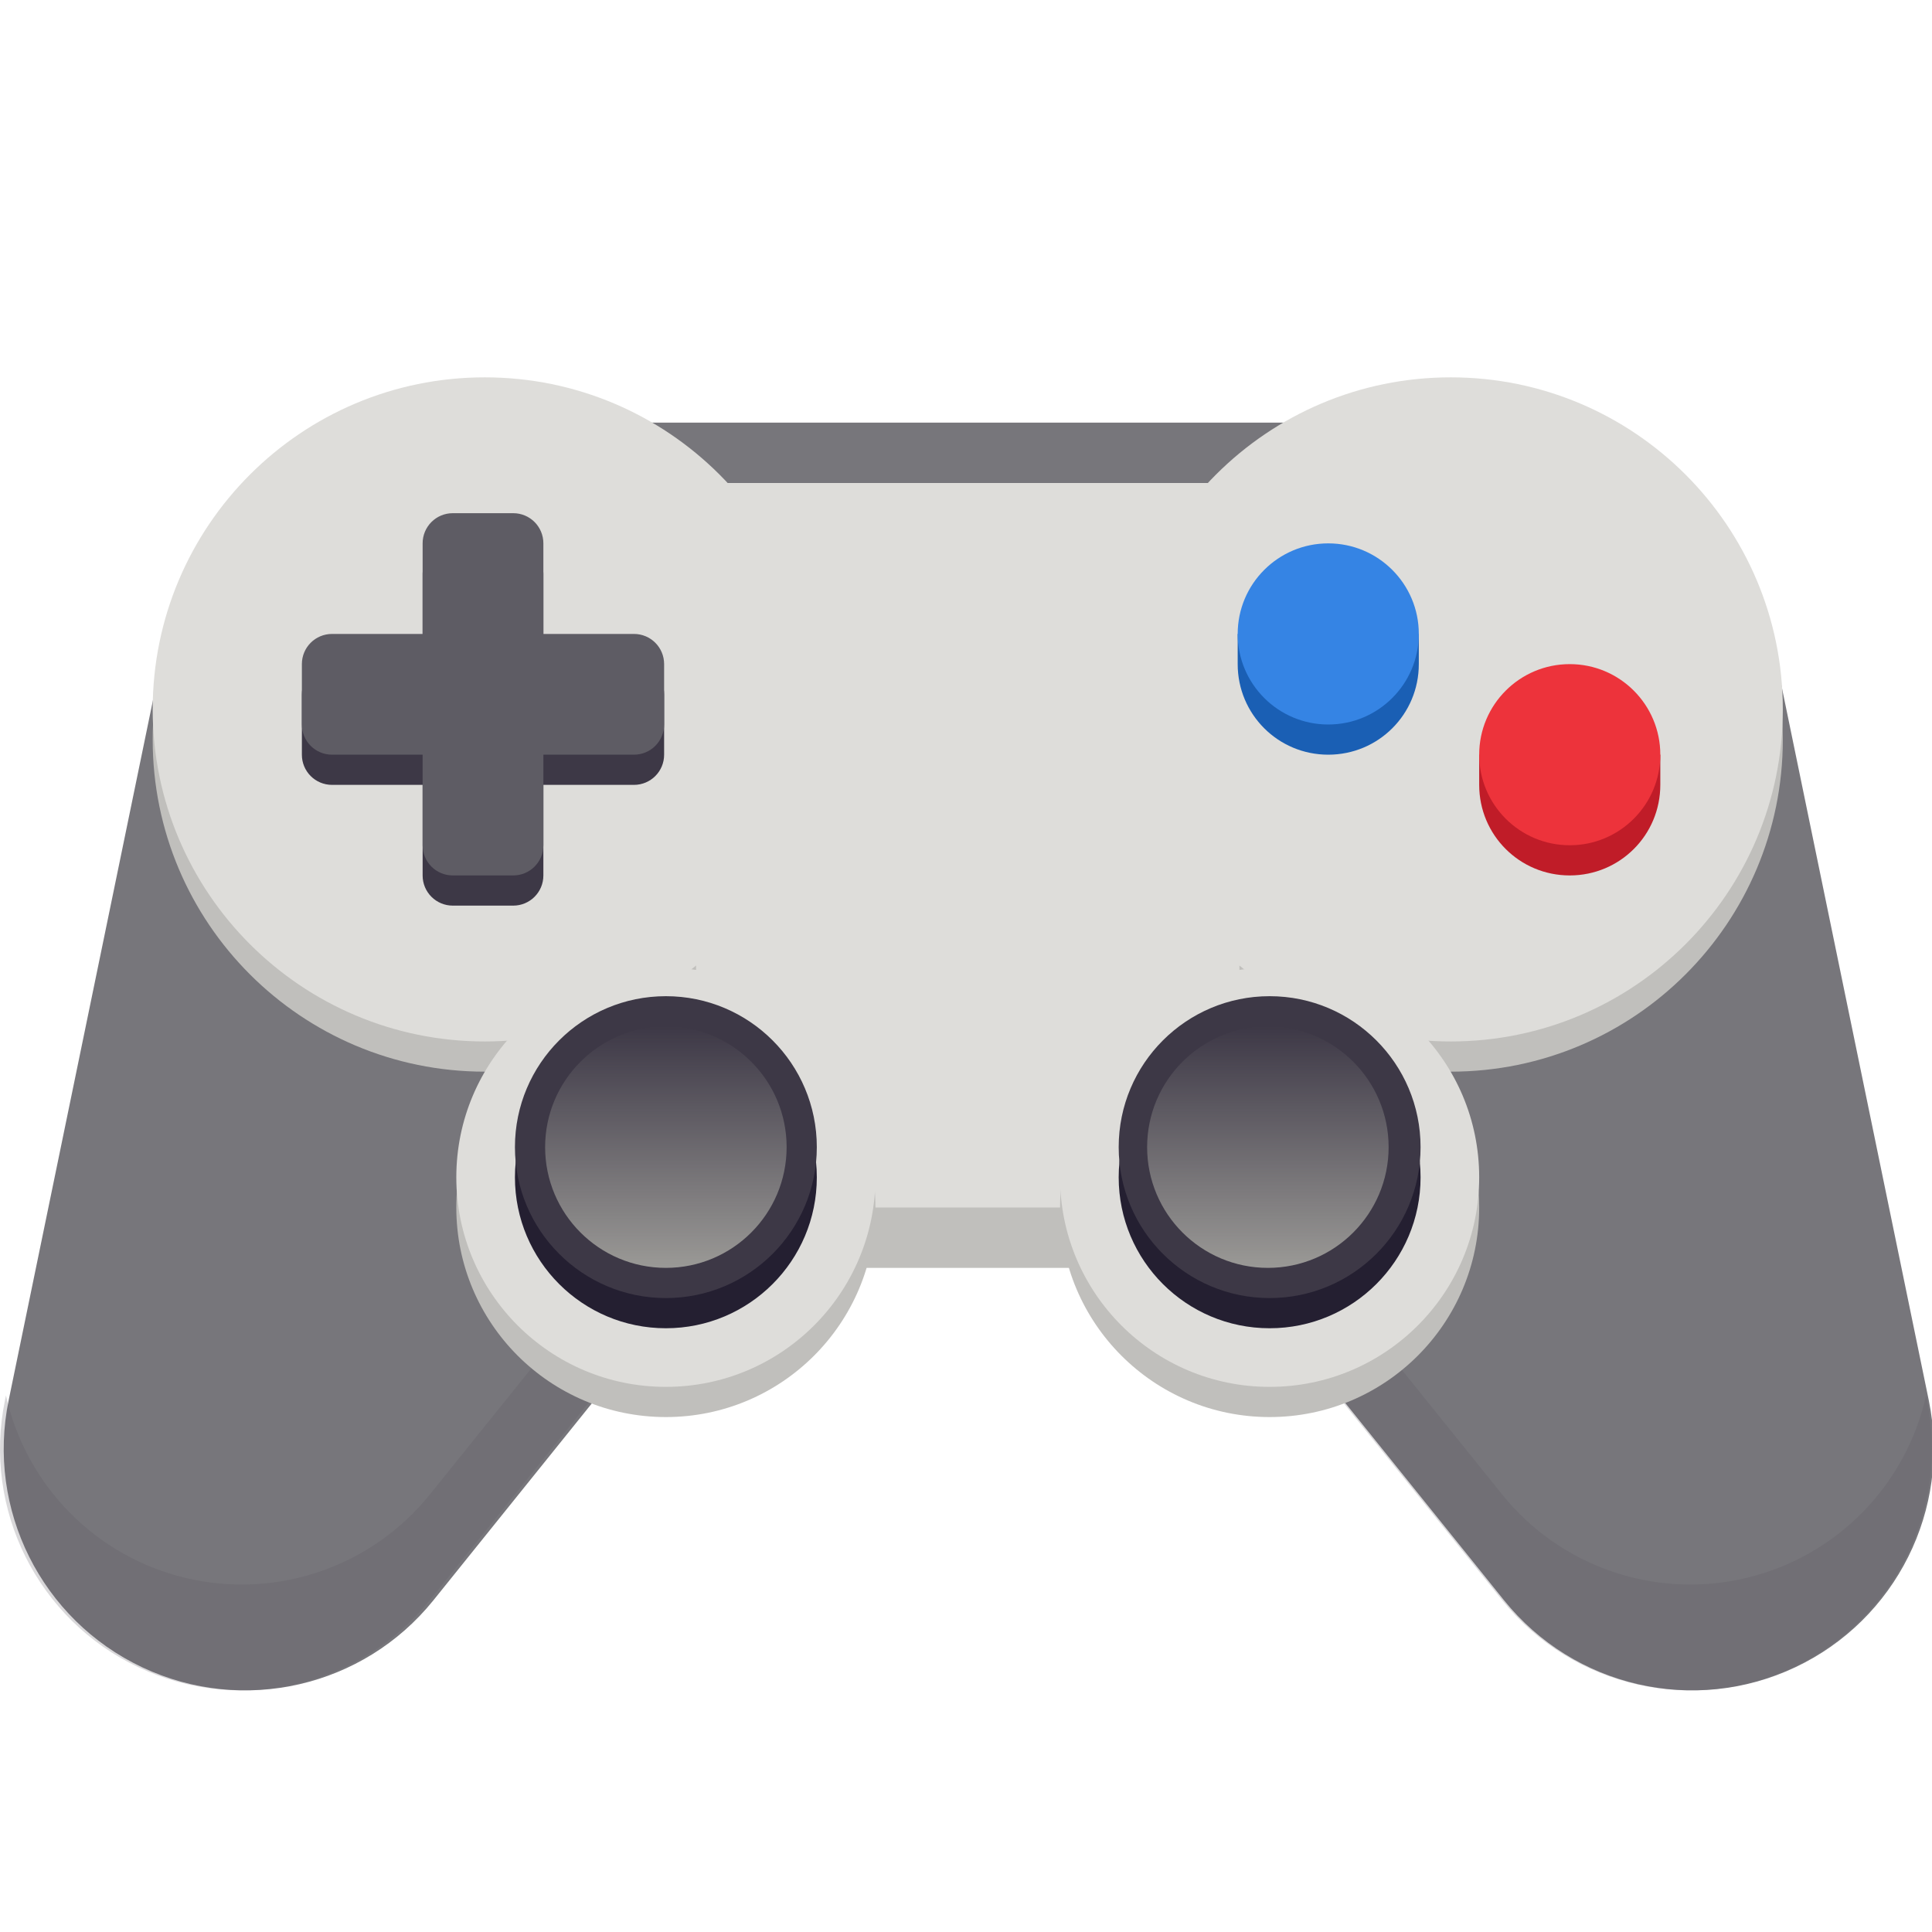
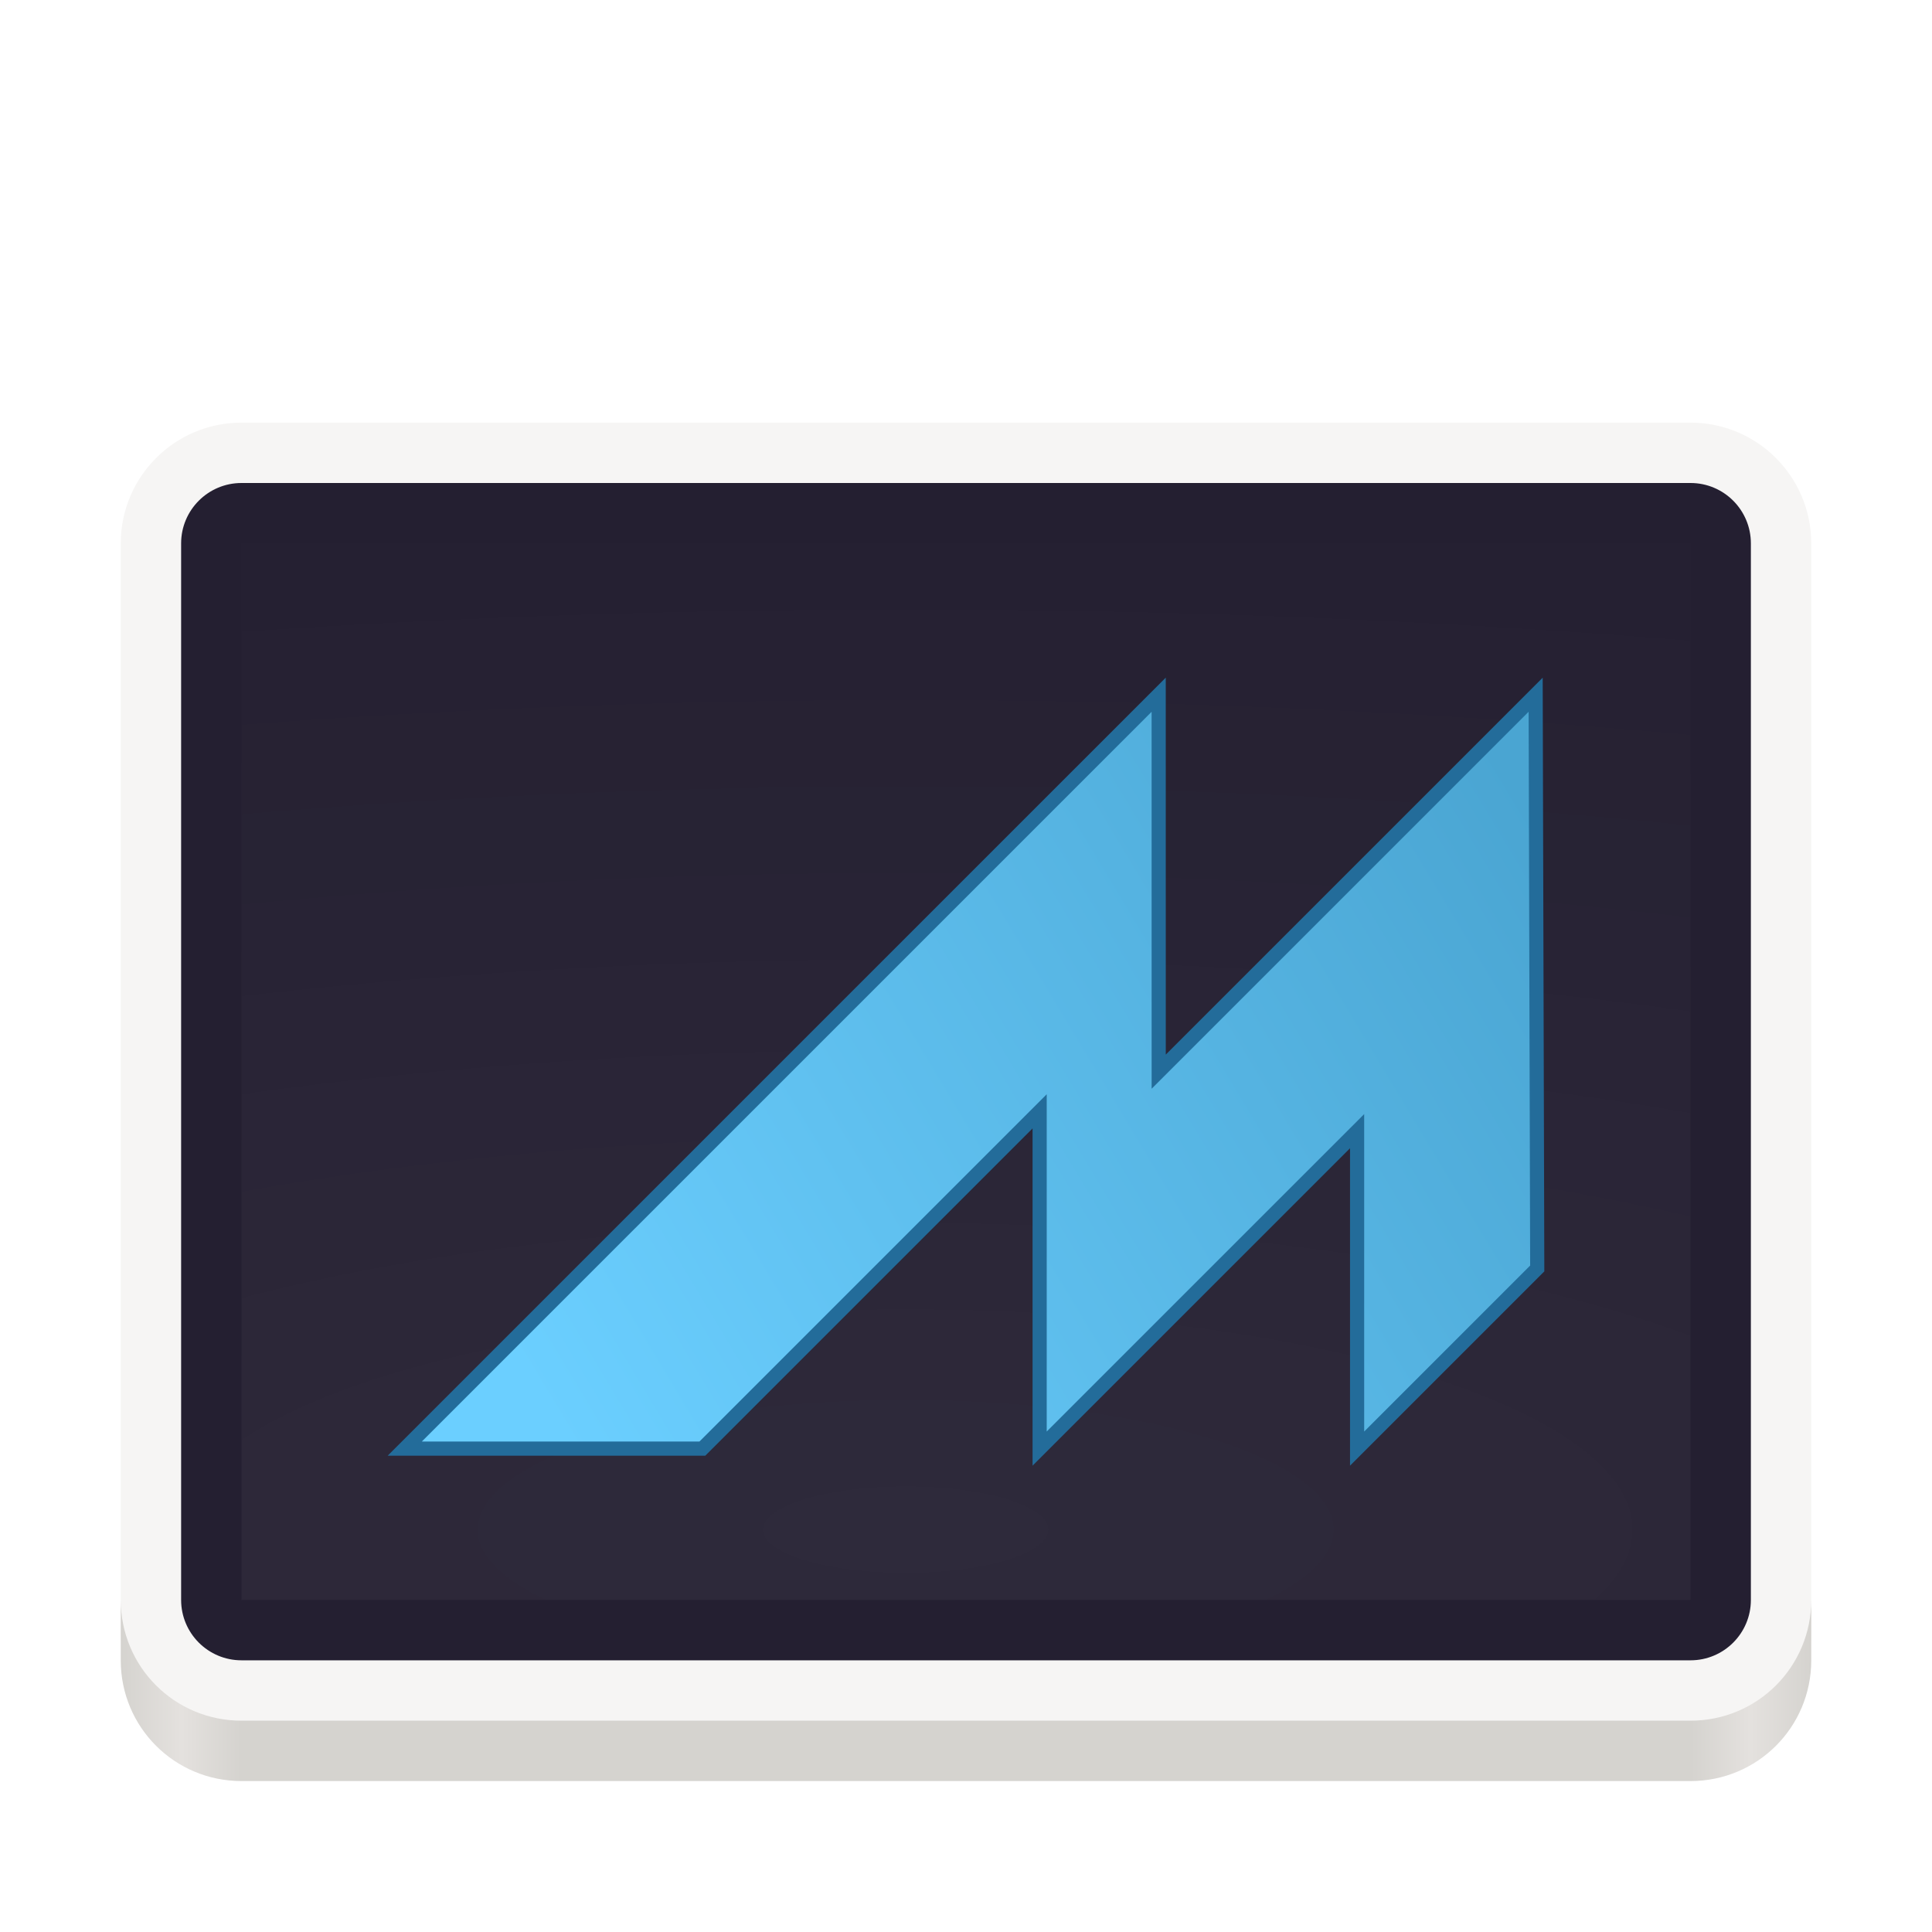
- <svg xmlns="http://www.w3.org/2000/svg" xmlns:xlink="http://www.w3.org/1999/xlink" width="128" height="128" version="1.0">
-   <defs>
-     <linearGradient id="h">
-       <stop offset="0" stop-color="#9a999d" />
-       <stop offset="1" stop-color="#87848e" />
+ <svg xmlns="http://www.w3.org/2000/svg" xmlns:xlink="http://www.w3.org/1999/xlink" width="128" height="128" id="svg11300" version="1.0" style="display:inline;enable-background:new" viewBox="0 0 128 128">
+   <defs id="defs3">
+     <linearGradient y2="236" x2="96" y1="236" x1="32" gradientTransform="translate(604.8168,170.5864)" gradientUnits="userSpaceOnUse" id="linearGradient1099" xlink:href="#linearGradient1036" />
+     <linearGradient id="linearGradient1036">
+       <stop id="stop1032" offset="0" style="stop-color:#d5d3cf;stop-opacity:1;" />
+       <stop id="stop1034" offset="1" style="stop-color:#f6f5f4;stop-opacity:1" />
    </linearGradient>
-     <linearGradient id="g">
-       <stop offset="0" stop-color="#dddcdb" />
-       <stop offset="1" stop-color="#b5b4b1" stop-opacity=".969" />
+     <radialGradient r="32" fy="-76" fx="-244" cy="-76" cx="-244" gradientTransform="matrix(0.8833333,0,0,0.8833333,-460.3502,463.1197)" gradientUnits="userSpaceOnUse" id="radialGradient1103" xlink:href="#linearGradient1069" />
+     <linearGradient id="linearGradient1069">
+       <stop id="stop1065" offset="0" style="stop-color:#d5d3cf;stop-opacity:1" />
+       <stop id="stop1067-1" offset="1" style="stop-color:#949390;stop-opacity:1" />
    </linearGradient>
-     <linearGradient id="f">
-       <stop offset="0" stop-color="#dddcdb" />
-       <stop offset="1" stop-color="#c0bfbc" stop-opacity=".971" />
+     <linearGradient gradientUnits="userSpaceOnUse" y2="232" x2="64" y1="262.5" x1="64" id="linearGradient1027" xlink:href="#linearGradient1025" gradientTransform="translate(-470.5864,432.8168)" />
+     <linearGradient id="linearGradient1025">
+       <stop id="stop1021" offset="0" style="stop-color:#9a9996;stop-opacity:1" />
+       <stop id="stop1023" offset="1" style="stop-color:#77767b;stop-opacity:1" />
    </linearGradient>
-     <linearGradient id="i">
-       <stop offset="0" stop-color="#9a9996" />
-       <stop offset="1" stop-color="#9a9996" stop-opacity="0" />
+     <linearGradient id="linearGradient1076">
+       <stop style="stop-color:#d5d3cf;stop-opacity:1" offset="0" id="stop1064" />
+       <stop id="stop1066" offset="0.036" style="stop-color:#e4e1de;stop-opacity:1" />
+       <stop style="stop-color:#d5d3cf;stop-opacity:1" offset="0.071" id="stop1068" />
+       <stop id="stop1070" offset="0.929" style="stop-color:#d5d3cf;stop-opacity:1" />
+       <stop style="stop-color:#e4e1de;stop-opacity:1" offset="0.964" id="stop1072" />
+       <stop style="stop-color:#d5d3cf;stop-opacity:1" offset="1" id="stop1074" />
    </linearGradient>
-     <linearGradient id="e">
-       <stop offset="0" stop-color="#deddda" />
-       <stop offset="1" stop-color="#9a9996" />
+     <linearGradient id="linearGradient1020">
+       <stop style="stop-color:#ffffff;stop-opacity:1;" offset="0" id="stop1016" />
+       <stop style="stop-color:#ffffff;stop-opacity:0.094" offset="1" id="stop1018" />
    </linearGradient>
-     <linearGradient id="d">
-       <stop offset="0" stop-color="#918e97" />
-       <stop offset="1" stop-color="#5e5c64" />
+     <radialGradient xlink:href="#linearGradient1020" id="radialGradient1030-8" cx="64" cy="194.19" fx="64" fy="194.19" r="44" gradientTransform="matrix(-4.727273,1.2901346e-6,-3.0301491e-7,-1.431818,490.5455,36.71204)" gradientUnits="userSpaceOnUse" />
+     <linearGradient xlink:href="#linearGradient1076" id="linearGradient1444-2-3-3" gradientUnits="userSpaceOnUse" gradientTransform="matrix(0.25,0,0,0.25,106,91.00903)" x1="120" y1="619.964" x2="568" y2="619.964" />
+     <linearGradient id="linearGradient1108" x1="296" x2="296" y1="-212" y2="236" gradientUnits="userSpaceOnUse">
+       <stop style="stop-color:#ffffff" offset="0" id="stop2" />
+       <stop style="stop-color:#ffffff;stop-opacity:.098" offset=".125" id="stop4" />
+       <stop style="stop-color:#000000;stop-opacity:0" offset=".925" id="stop6" />
+       <stop style="stop-color:#000000;stop-opacity:0" offset="1" id="stop8" />
    </linearGradient>
-     <linearGradient id="a">
-       <stop offset="0" stop-color="#d5d3cf" />
-       <stop offset="1" stop-color="#f6f5f4" />
+     <clipPath id="clipPath1082-3-360">
+       <path d="M 361.938,-212 C 507.235,-212 528,-191.287 528,-46.125 V 70.125 C 528,215.286 507.235,236 361.938,236 H 214.062 C 68.765,236 48,215.286 48,70.125 V -46.125 C 48,-191.287 68.765,-212 214.062,-212 Z" style="fill:#8c59d9" id="path11" />
+     </clipPath>
+     <linearGradient id="linearGradient2059" x1="168" x2="168" y1="284" y2="28" gradientTransform="matrix(0.4142766,0,0,0.4142766,10.34523,149.9433)" gradientUnits="userSpaceOnUse">
+       <stop style="stop-color:#f7f7f7" offset="0" id="stop14" />
+       <stop style="stop-color:#e6e6e6" offset="1" id="stop16" />
    </linearGradient>
-     <linearGradient id="b">
-       <stop offset="0" stop-color="#d5d3cf" />
-       <stop offset="1" stop-color="#949390" />
+     <filter id="filter1132" width="1.046" height="1.05" x="-0.02" y="-0.03" style="color-interpolation-filters:sRGB">
+       <feGaussianBlur stdDeviation="2.32" id="feGaussianBlur19" />
+     </filter>
+     <filter id="filter4569" width="1.023" height="1.025" x="-0.01" y="-0.01" style="color-interpolation-filters:sRGB">
+       <feGaussianBlur stdDeviation="1.16" id="feGaussianBlur22" />
+     </filter>
+     <filter id="filter913" x="-0.02" y="-0.03" width="1.046" height="1.05" style="color-interpolation-filters:sRGB">
+       <feGaussianBlur stdDeviation="2.32" id="feGaussianBlur8" />
+     </filter>
+     <filter id="filter4569-2" x="-0.01" y="-0.01" width="1.023" height="1.025" style="color-interpolation-filters:sRGB">
+       <feGaussianBlur stdDeviation="1.16" id="feGaussianBlur5" />
+     </filter>
+     <linearGradient id="linearGradient906" x1="296" x2="296" y1="-212" y2="236" gradientUnits="userSpaceOnUse">
+       <stop style="stop-color:#ffffff" offset="0" id="stop11" />
+       <stop style="stop-color:#ffffff;stop-opacity:.098" offset=".125" id="stop13" />
+       <stop style="stop-color:#000000;stop-opacity:.098" offset=".925" id="stop15" />
+       <stop style="stop-color:#000000;stop-opacity:.498" offset="1" id="stop17" />
    </linearGradient>
-     <linearGradient id="c">
-       <stop offset="0" stop-color="#9a9996" />
-       <stop offset="1" stop-color="#77767b" />
+     <clipPath id="clipPath1082-3-5">
+       <path d="M 361.938,-212 C 507.235,-212 528,-191.287 528,-46.125 V 70.125 C 528,215.286 507.235,236 361.938,236 H 214.062 C 68.765,236 48,215.286 48,70.125 V -46.125 C 48,-191.287 68.765,-212 214.062,-212 Z" style="fill:#8c59d9" id="path2" />
+     </clipPath>
+     <linearGradient id="linearGradient2151" x1="22.49" x2="35.719" y1="265.25" y2="257.313" gradientTransform="matrix(2.803083,0,0,2.803083,-47.02519,-468.2749)" gradientUnits="userSpaceOnUse">
+       <stop style="stop-color:#6bcfff" offset="0" id="stop20" />
+       <stop style="stop-color:#4aa5d2" offset="1" id="stop22" />
    </linearGradient>
-     <linearGradient xlink:href="#i" id="j" x1="38" y1="248" x2="50" y2="248" gradientUnits="userSpaceOnUse" gradientTransform="matrix(1.33333 0 0 1.33333 -306.667 -414.667)" />
-     <linearGradient xlink:href="#i" id="k" gradientUnits="userSpaceOnUse" gradientTransform="matrix(1.33333 0 0 1.33333 -306.667 -374.783)" x1="38" y1="248" x2="50" y2="248" />
  </defs>
-   <g transform="translate(0 -172)">
-     <g fill="#77767b" stroke="none" color="#000" font-weight="400" font-family="sans-serif">
-       <path d="M89.179 213.97l6.084 7.563 22.648-4.67 9.875 47.907a16.002 16.002 0 0 1-28.135 13.26l-35.404-44zM39.182 213.97l-6.084 7.563-22.649-4.67L.574 264.77a16.002 16.002 0 0 0 28.135 13.26l35.405-44z" style="line-height:normal;font-variant-ligatures:normal;font-variant-position:normal;font-variant-caps:normal;font-variant-numeric:normal;font-variant-alternates:normal;font-feature-settings:normal;text-indent:0;text-align:start;text-decoration-line:none;text-decoration-style:solid;text-decoration-color:#000;text-transform:none;text-orientation:mixed;white-space:normal;shape-padding:0;isolation:auto;mix-blend-mode:normal;solid-color:#000;solid-opacity:1" overflow="visible" />
+   <g id="layer1" style="display:inline" transform="translate(0,-172)">
+     <g id="layer2" style="display:none">
+       <text xml:space="preserve" style="font-style:normal;font-variant:normal;font-weight:normal;font-stretch:normal;font-size:5.333px;line-height:125%;font-family:Cantarell;-inkscape-font-specification:'Cantarell, Normal';text-align:start;writing-mode:lr-tb;text-anchor:start;display:inline;fill:#000000;fill-opacity:1;stroke:none;stroke-width:0.333;enable-background:new" x="-0.05" y="128.652" id="context">
+         <tspan id="tspan2716" x="-0.05" y="128.652" style="font-size:5.333px;stroke-width:0.333">apps</tspan>
+       </text>
+       <text id="text3021" y="137.234" x="-0.247" style="font-style:normal;font-variant:normal;font-weight:bold;font-stretch:normal;font-size:5.333px;line-height:125%;font-family:Cantarell;-inkscape-font-specification:'Cantarell, Bold';text-align:start;writing-mode:lr-tb;text-anchor:start;display:inline;fill:#000000;fill-opacity:1;stroke:none;stroke-width:0.333;enable-background:new" xml:space="preserve">
+         <tspan y="137.234" x="-0.247" id="tspan3023" style="font-size:5.333px;stroke-width:0.333">org.gnome.Usage</tspan>
+       </text>
+       <g style="display:inline;fill:#000000;enable-background:new" transform="matrix(7.991171,0,0,8.003641,-167.7909,-4846.078)" id="g12027" />
+       <rect style="display:inline;overflow:visible;visibility:visible;fill:#f0f0f0;fill-opacity:1;fill-rule:nonzero;stroke:none;stroke-width:0.5;marker:none;enable-background:accumulate" id="rect13805" width="128" height="128" x="9.2651362e-08" y="172" />
+       <g id="g883" style="fill:none;fill-opacity:0.251;stroke:#a579b3;stroke-opacity:1" transform="translate(-24,24)" />
+       <g id="g900" style="fill:none;fill-opacity:0.251;stroke:#a579b3;stroke-opacity:1" transform="translate(-24,24)" />
+       <rect y="172" x="160" height="16" width="16" id="rect859" style="display:inline;overflow:visible;visibility:visible;fill:#f0f0f0;fill-opacity:1;fill-rule:nonzero;stroke:none;stroke-width:0.5;marker:none;enable-background:accumulate" />
+       <text xml:space="preserve" style="font-style:normal;font-variant:normal;font-weight:bold;font-stretch:normal;font-size:4px;line-height:125%;font-family:Cantarell;-inkscape-font-specification:'Cantarell, Bold';text-align:start;writing-mode:lr-tb;text-anchor:start;display:inline;fill:#000000;fill-opacity:1;stroke:none;stroke-width:0.333;enable-background:new" x="0" y="164" id="text863">
+         <tspan style="font-size:4px;stroke-width:0.333" id="tspan861" x="0" y="164">Hicolor</tspan>
+       </text>
+       <text id="text867" y="164" x="160" style="font-style:normal;font-variant:normal;font-weight:bold;font-stretch:normal;font-size:4px;line-height:125%;font-family:Cantarell;-inkscape-font-specification:'Cantarell, Bold';text-align:start;writing-mode:lr-tb;text-anchor:start;display:inline;fill:#000000;fill-opacity:1;stroke:none;stroke-width:0.333;enable-background:new" xml:space="preserve">
+         <tspan y="164" x="160" id="tspan865" style="font-size:4px;stroke-width:0.333">Symbolic</tspan>
+       </text>
    </g>
-     <path fill="#77767b" d="M41.116 200h46v32h-46z" />
-     <path d="M60.45 231.28l-31.985 39.75a16.002 16.002 0 0 1-28.07-6.577l-.065.317a16.002 16.002 0 0 0 28.135 13.26l35.404-44zm7.1 0l-3.42 2.75 35.405 44a16.002 16.002 0 0 0 28.135-13.26l-.065-.317a16.002 16.002 0 0 1-28.07 6.576z" style="line-height:normal;font-variant-ligatures:normal;font-variant-position:normal;font-variant-caps:normal;font-variant-numeric:normal;font-variant-alternates:normal;font-feature-settings:normal;text-indent:0;text-align:start;text-decoration-line:none;text-decoration-style:solid;text-decoration-color:#000;text-transform:none;text-orientation:mixed;white-space:normal;shape-padding:0;isolation:auto;mix-blend-mode:normal;solid-color:#000;solid-opacity:1" color="#000" font-weight="400" font-family="sans-serif" overflow="visible" fill="#5e5c64" fill-opacity=".235" />
-     <circle r="22" cy="221" cx="32.116" fill="#c0bfbc" />
-     <path fill="#c0bfbc" d="M46.116 204h36v52h-36z" />
-     <circle cx="96.116" cy="221" r="22" fill="#c0bfbc" />
-     <path fill="#deddda" d="M46.116 204h36v48h-36z" />
-     <circle style="marker:none" cx="44.116" cy="252" r="13.884" fill="#c0bfbc" />
-     <circle r="13.884" cy="250" cx="44.116" style="marker:none" fill="#deddda" />
-     <circle r="13.884" cy="252" cx="84.116" style="marker:none" fill="#c0bfbc" />
-     <circle style="marker:none" cx="84.116" cy="250" r="13.884" fill="#deddda" />
-     <circle cx="32.116" cy="219" r="22" fill="#deddda" />
-     <circle r="22" cy="219" cx="96.116" fill="#deddda" />
-     <path d="M30 208c-1.108 0-2 .892-2 2v6h-6c-1.108 0-2 .892-2 2v4c0 1.108.892 2 2 2h6v6c0 1.108.892 2 2 2h4c1.108 0 2-.892 2-2v-6h6c1.108 0 2-.892 2-2v-4c0-1.108-.892-2-2-2h-6v-6c0-1.108-.892-2-2-2z" fill="#3d3846" />
-     <path d="M30 206c-1.108 0-2 .892-2 2v6h-6c-1.108 0-2 .892-2 2v4c0 1.108.892 2 2 2h6v6c0 1.108.892 2 2 2h4c1.108 0 2-.892 2-2v-6h6c1.108 0 2-.892 2-2v-4c0-1.108-.892-2-2-2h-6v-6c0-1.108-.892-2-2-2z" fill="#5e5c64" />
-     <g transform="matrix(-1 0 0 1 -28.492 -180.773)">
-       <g transform="translate(-208.492 146.773)">
-         <path d="M70 256v2c0 3.324 2.676 6 6 6s6-2.676 6-6v-2z" fill="#c01c28" />
-         <circle cy="256" cx="76" r="6" fill="#ed333b" />
+     <g id="layer3" style="display:none">
+       <circle cx="64" cy="236" r="59.504" id="circle2892" style="display:inline;opacity:0.1;vector-effect:none;fill:none;fill-opacity:1;stroke:#000000;stroke-width:0.99;stroke-linecap:butt;stroke-linejoin:miter;stroke-miterlimit:4;stroke-dasharray:0.99, 0.99;stroke-dashoffset:0;stroke-opacity:1;marker:none;marker-start:none;marker-mid:none;marker-end:none;paint-order:normal;enable-background:new" />
+       <rect ry="7.929" rx="8.701" y="180.495" x="20.495" height="111.01" width="87.01" id="rect2894" style="display:inline;opacity:0.1;vector-effect:none;fill:none;fill-opacity:1;stroke:#000000;stroke-width:0.99;stroke-linecap:butt;stroke-linejoin:miter;stroke-miterlimit:4;stroke-dasharray:0.99, 0.99;stroke-dashoffset:0;stroke-opacity:1;marker:none;marker-start:none;marker-mid:none;marker-end:none;paint-order:normal;enable-background:new" />
+       <rect ry="7.924" rx="7.924" y="184.495" x="12.495" height="103.01" width="103.01" id="rect2896" style="display:inline;opacity:0.1;vector-effect:none;fill:none;fill-opacity:1;stroke:#000000;stroke-width:0.99;stroke-linecap:butt;stroke-linejoin:miter;stroke-miterlimit:4;stroke-dasharray:0.99, 0.99;stroke-dashoffset:0;stroke-opacity:1;marker:none;marker-start:none;marker-mid:none;marker-end:none;paint-order:normal;enable-background:new" />
+       <rect ry="8.701" rx="7.929" y="200.495" x="8.495" height="87.01" width="111.01" id="rect2898" style="display:inline;opacity:0.1;vector-effect:none;fill:none;fill-opacity:1;stroke:#000000;stroke-width:0.99;stroke-linecap:butt;stroke-linejoin:miter;stroke-miterlimit:4;stroke-dasharray:0.99, 0.99;stroke-dashoffset:0;stroke-opacity:1;marker:none;marker-start:none;marker-mid:none;marker-end:none;paint-order:normal;enable-background:new" />
+       <path id="path2900" d="M 2.6203015e-5,289 H 128" style="display:inline;fill:none;stroke:#62a0ea;stroke-width:2;stroke-linecap:butt;stroke-linejoin:miter;stroke-miterlimit:4;stroke-dasharray:none;stroke-opacity:1;enable-background:new" />
+     </g>
+     <g id="layer9" style="display:inline">
+       <g id="g1309" transform="translate(-128,32)">
+         <rect style="display:inline;opacity:1;vector-effect:none;fill:#f6f5f4;fill-opacity:1;stroke:none;stroke-width:0.011px;stroke-linecap:butt;stroke-linejoin:miter;stroke-miterlimit:4;stroke-dasharray:none;stroke-dashoffset:0;stroke-opacity:1;marker:none;marker-start:none;marker-mid:none;marker-end:none;paint-order:normal;enable-background:new" id="rect929-36-9-9" width="112" height="88" x="136" y="168" rx="8" ry="8" />
+         <rect rx="4" style="display:inline;opacity:1;vector-effect:none;fill:#241f31;fill-opacity:1;stroke:none;stroke-width:0.011px;stroke-linecap:butt;stroke-linejoin:miter;stroke-miterlimit:4;stroke-dasharray:none;stroke-dashoffset:0;stroke-opacity:1;marker:none;marker-start:none;marker-mid:none;marker-end:none;paint-order:normal;enable-background:new" id="rect946-0-7-4" width="104" height="78" x="140" y="172" ry="4" />
+         <path style="display:inline;opacity:1;vector-effect:none;fill:url(#linearGradient1444-2-3-3);fill-opacity:1;stroke:none;stroke-width:0.011px;stroke-linecap:butt;stroke-linejoin:miter;stroke-miterlimit:4;stroke-dasharray:none;stroke-dashoffset:0;stroke-opacity:1;marker:none;marker-start:none;marker-mid:none;marker-end:none;paint-order:normal;enable-background:new" d="m 136,246 v 4 c 0,4.432 3.568,8 8,8 h 96 c 4.432,0 8,-3.568 8,-8 v -4 c 0,4.432 -3.568,8 -8,8 h -96 c -4.432,0 -8,-3.568 -8,-8 z" id="rect929-3-6-3-9" />
+         <rect y="-246" x="144" height="70" width="96" id="rect968-2" style="display:inline;opacity:0.05;vector-effect:none;fill:url(#radialGradient1030-8);fill-opacity:1;stroke:none;stroke-width:0.011px;stroke-linecap:butt;stroke-linejoin:miter;stroke-miterlimit:4;stroke-dasharray:none;stroke-dashoffset:0;stroke-opacity:1;marker:none;marker-start:none;marker-mid:none;marker-end:none;paint-order:normal;enable-background:new" transform="scale(1,-1)" />
+         <g transform="matrix(1.772331,0,0,1.772331,0.6156801,-261.5838)" id="g45">
+           <g transform="translate(76.18135,4.010422)" id="g43">
+             <path d="M 39.006,248.544 10.823,276.726 H 21.948 L 34.556,264.118 v 12.608 L 46.423,264.86 v 11.866 l 6.734,-6.734 -0.059,-21.448 -14.091,14.091 z" style="fill:url(#linearGradient2151);fill-rule:evenodd" id="path39" />
+             <path d="M 39.006,248.544 10.823,276.726 H 21.948 L 34.556,264.118 v 12.608 L 46.423,264.86 v 11.866 l 6.734,-6.734 -0.059,-21.448 -14.091,14.091 z" style="fill:none;stroke:#236c9a;stroke-width:0.529" id="path41" />
+           </g>
+         </g>
      </g>
-       <path d="M-122.492 394.773v2c0 3.324 2.676 6 6 6s6-2.676 6-6v-2z" fill="#1a5fb4" />
-       <circle r="6" cx="-116.492" cy="394.773" fill="#3584e4" />
    </g>
-     <circle style="marker:none" cx="44.116" cy="250" r="10" fill="#241f31" />
-     <circle r="10" cy="250" cx="84.116" style="marker:none" fill="#241f31" />
-     <circle r="10" cy="248" cx="44.116" style="marker:none" fill="#3d3846" />
-     <circle style="marker:none" cx="84.116" cy="248" r="10" fill="#3d3846" />
-     <circle transform="matrix(0 -1 -1 0 0 0)" r="8" cy="-84" cx="-248" style="marker:none" fill="url(#j)" />
-     <circle style="marker:none" cx="-248" cy="-44.116" r="8" transform="matrix(0 -1 -1 0 0 0)" fill="url(#k)" />
  </g>
</svg>
